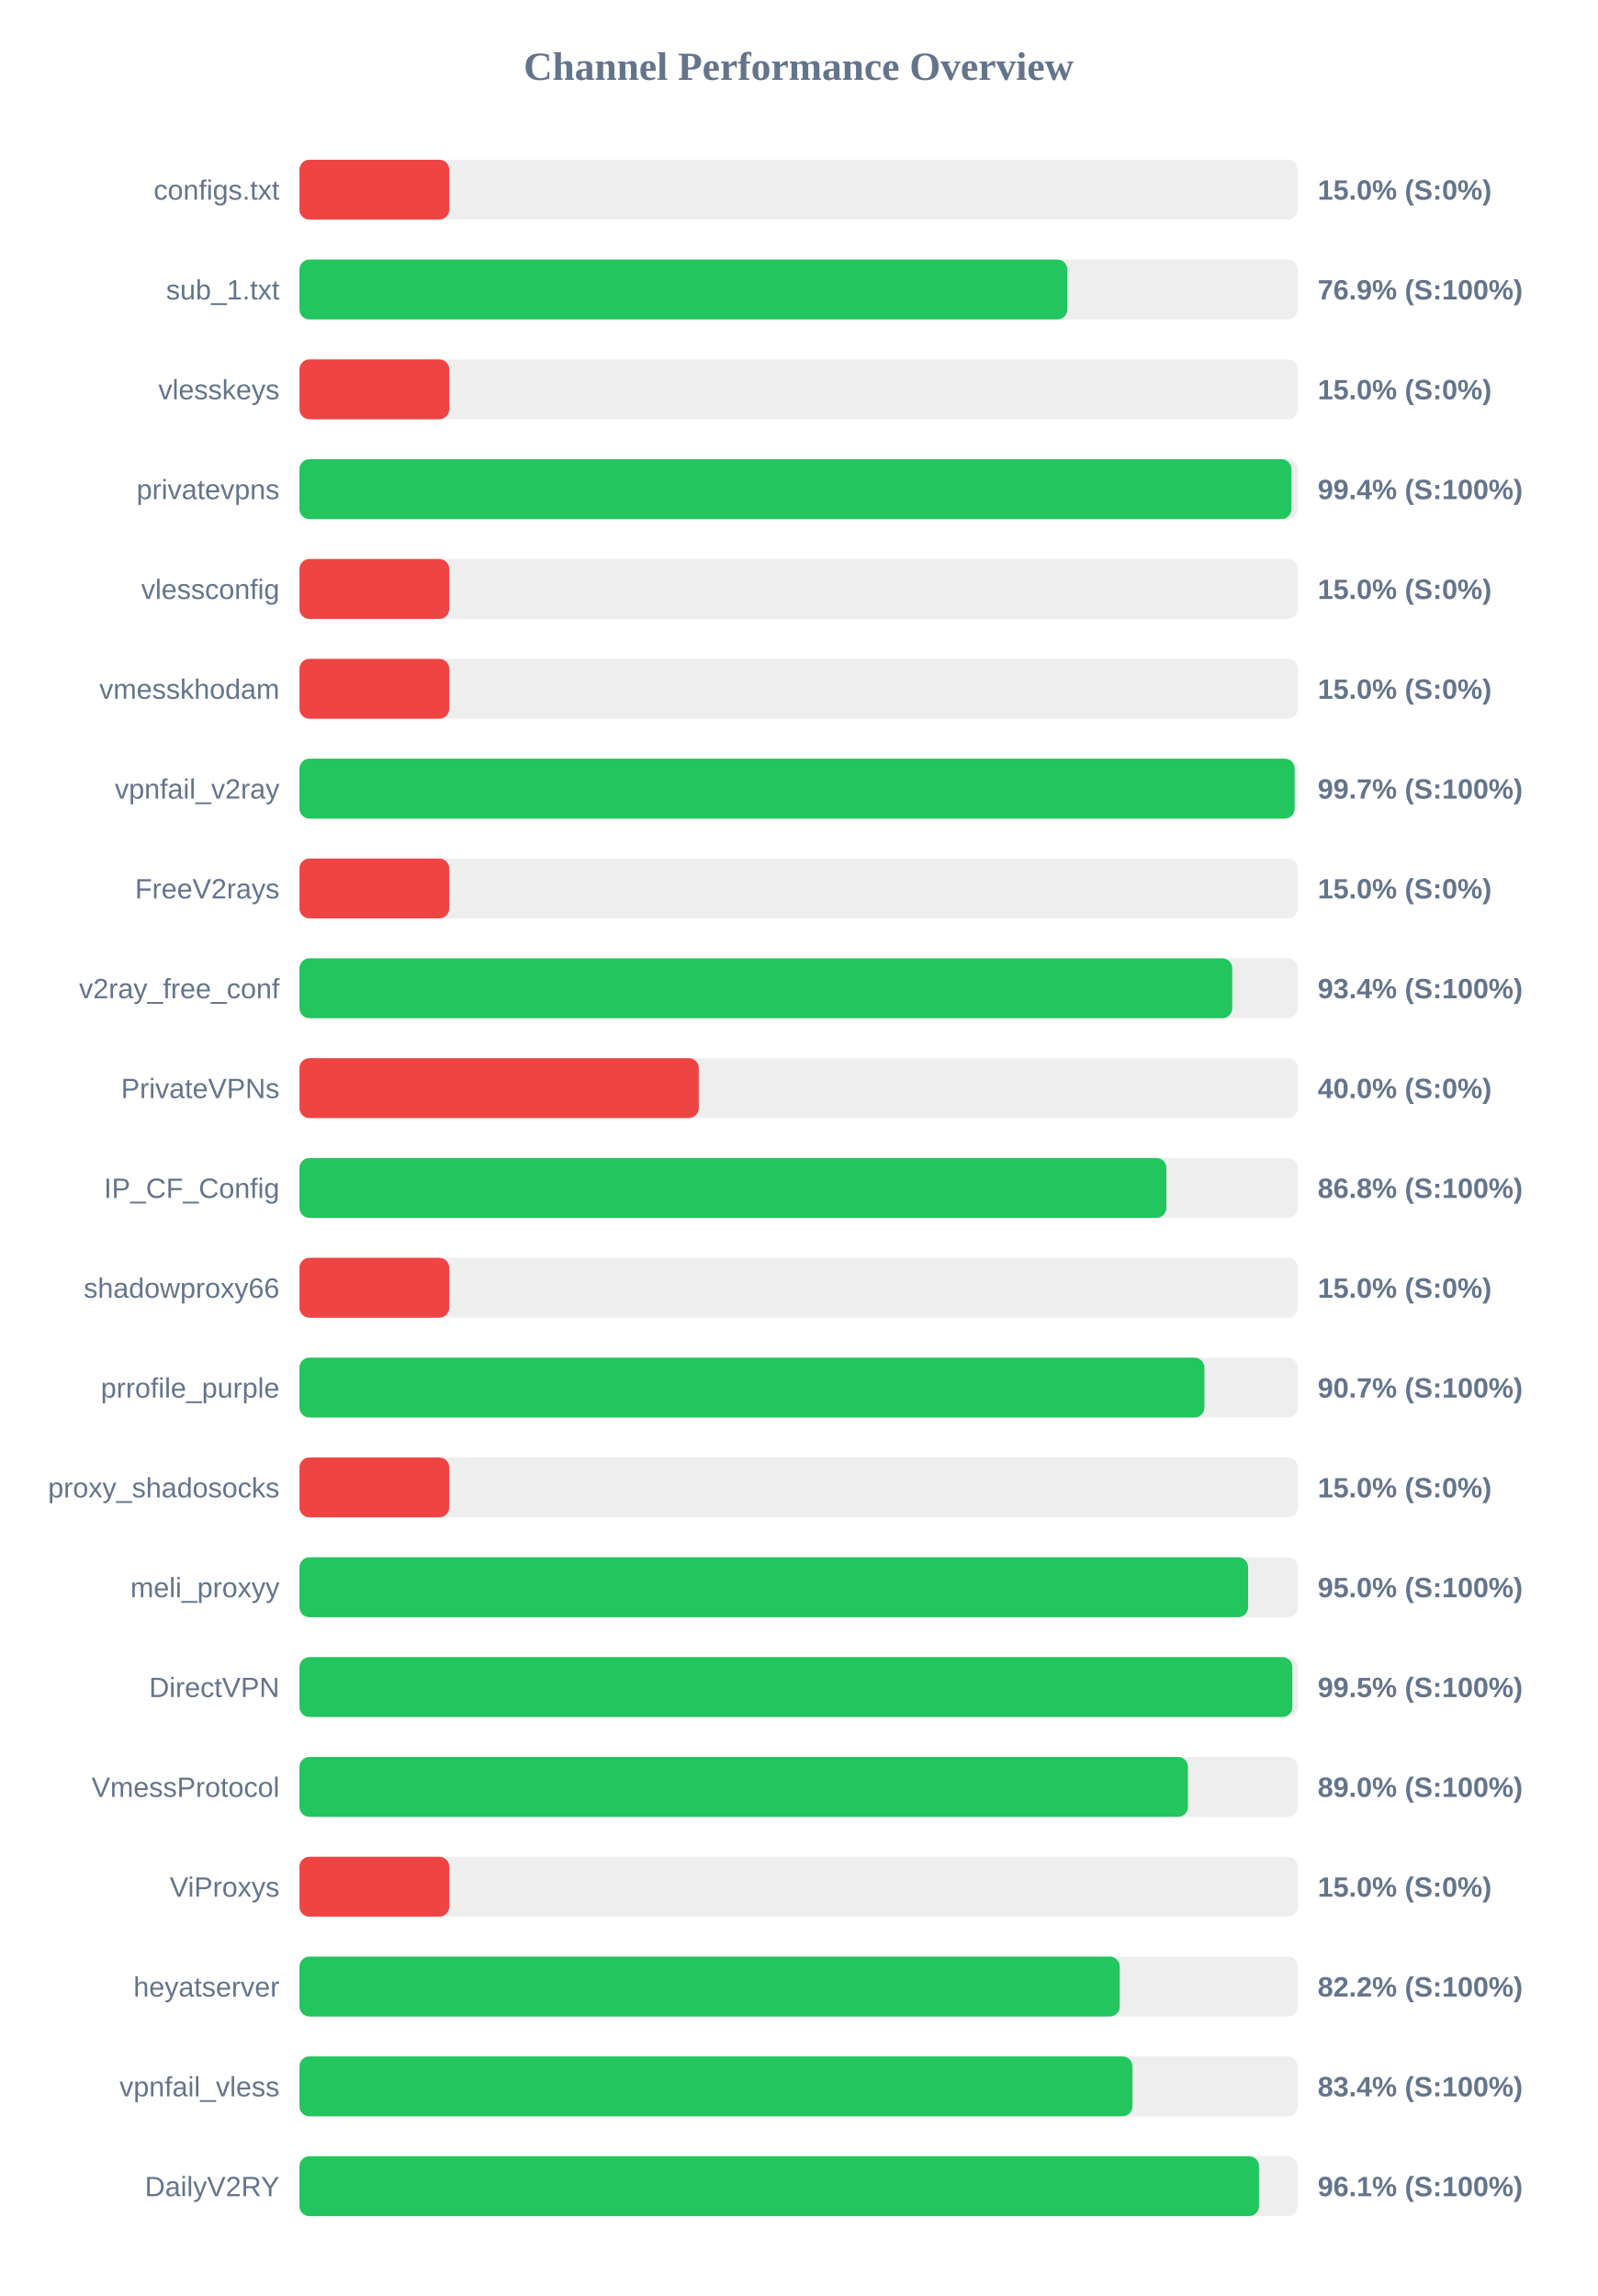
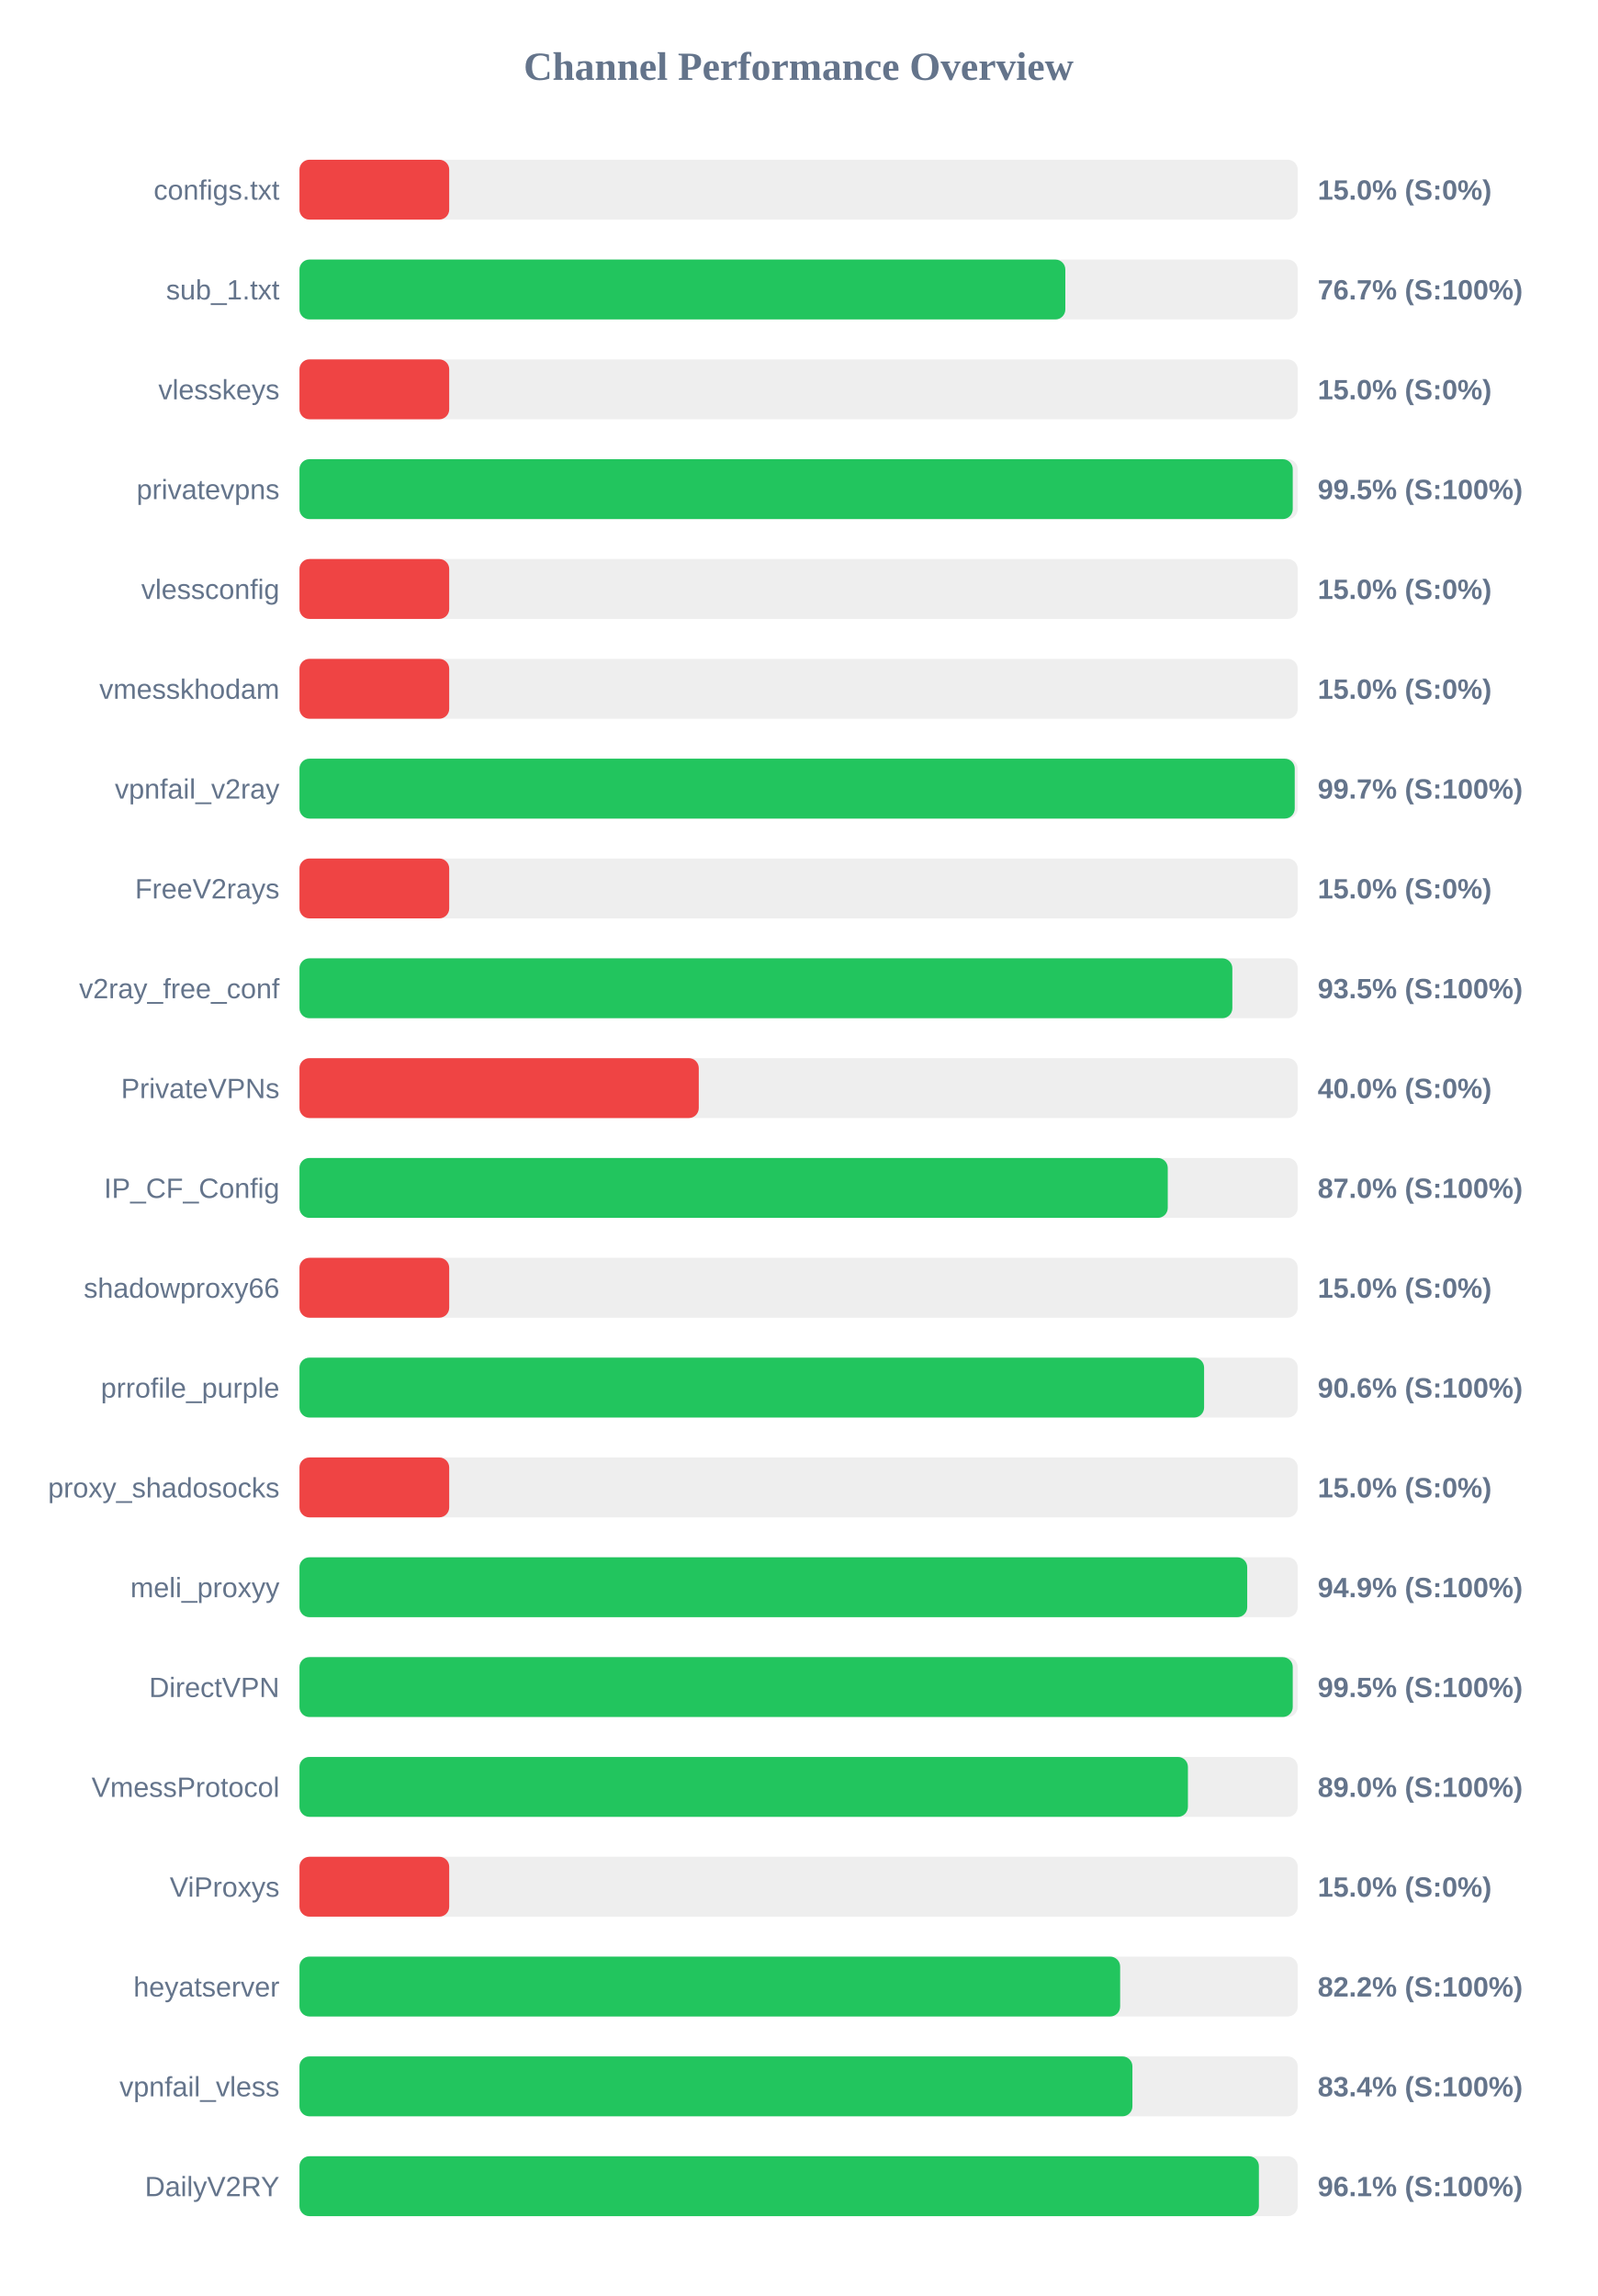
<svg xmlns="http://www.w3.org/2000/svg" width="800" height="1150" version="1.1">
  <style>
        .row { font: 14px Arial; fill: #64748b; }
        .score { font: bold 14px Arial; fill: #64748b; }
    </style>
  <text x="400" y="40" text-anchor="middle" font-size="20px" font-weight="bold" fill="#64748b">Channel Performance Overview</text>
  <rect x="150" y="80" width="500" height="30" fill="#eee" rx="5" />
  <rect x="150" y="80" width="75.0" height="30" fill="#ef4444" rx="5" />
  <text x="140" y="100" text-anchor="end" class="row">configs.txt</text>
  <text x="660" y="100" text-anchor="start" class="score">15.0% (S:0%)</text>
  <rect x="150" y="130" width="500" height="30" fill="#eee" rx="5" />
-   <rect x="150" y="130" width="384.6" height="30" fill="#22c55e" rx="5" />
+   <rect x="150" y="130" width="383.6" height="30" fill="#22c55e" rx="5" />
  <text x="140" y="150" text-anchor="end" class="row">sub_1.txt</text>
-   <text x="660" y="150" text-anchor="start" class="score">76.9% (S:100%)</text>
+   <text x="660" y="150" text-anchor="start" class="score">76.7% (S:100%)</text>
  <rect x="150" y="180" width="500" height="30" fill="#eee" rx="5" />
  <rect x="150" y="180" width="75.0" height="30" fill="#ef4444" rx="5" />
  <text x="140" y="200" text-anchor="end" class="row">vlesskeys</text>
  <text x="660" y="200" text-anchor="start" class="score">15.0% (S:0%)</text>
  <rect x="150" y="230" width="500" height="30" fill="#eee" rx="5" />
-   <rect x="150" y="230" width="496.85" height="30" fill="#22c55e" rx="5" />
+   <rect x="150" y="230" width="497.5" height="30" fill="#22c55e" rx="5" />
  <text x="140" y="250" text-anchor="end" class="row">privatevpns</text>
-   <text x="660" y="250" text-anchor="start" class="score">99.4% (S:100%)</text>
+   <text x="660" y="250" text-anchor="start" class="score">99.5% (S:100%)</text>
  <rect x="150" y="280" width="500" height="30" fill="#eee" rx="5" />
  <rect x="150" y="280" width="75.0" height="30" fill="#ef4444" rx="5" />
  <text x="140" y="300" text-anchor="end" class="row">vlessconfig</text>
  <text x="660" y="300" text-anchor="start" class="score">15.0% (S:0%)</text>
  <rect x="150" y="330" width="500" height="30" fill="#eee" rx="5" />
  <rect x="150" y="330" width="75.0" height="30" fill="#ef4444" rx="5" />
  <text x="140" y="350" text-anchor="end" class="row">vmesskhodam</text>
  <text x="660" y="350" text-anchor="start" class="score">15.0% (S:0%)</text>
  <rect x="150" y="380" width="500" height="30" fill="#eee" rx="5" />
-   <rect x="150" y="380" width="498.45" height="30" fill="#22c55e" rx="5" />
+   <rect x="150" y="380" width="498.5" height="30" fill="#22c55e" rx="5" />
  <text x="140" y="400" text-anchor="end" class="row">vpnfail_v2ray</text>
  <text x="660" y="400" text-anchor="start" class="score">99.7% (S:100%)</text>
  <rect x="150" y="430" width="500" height="30" fill="#eee" rx="5" />
  <rect x="150" y="430" width="75.0" height="30" fill="#ef4444" rx="5" />
  <text x="140" y="450" text-anchor="end" class="row">FreeV2rays</text>
  <text x="660" y="450" text-anchor="start" class="score">15.0% (S:0%)</text>
  <rect x="150" y="480" width="500" height="30" fill="#eee" rx="5" />
-   <rect x="150" y="480" width="467.2" height="30" fill="#22c55e" rx="5" />
+   <rect x="150" y="480" width="467.25" height="30" fill="#22c55e" rx="5" />
  <text x="140" y="500" text-anchor="end" class="row">v2ray_free_conf</text>
-   <text x="660" y="500" text-anchor="start" class="score">93.4% (S:100%)</text>
+   <text x="660" y="500" text-anchor="start" class="score">93.5% (S:100%)</text>
  <rect x="150" y="530" width="500" height="30" fill="#eee" rx="5" />
  <rect x="150" y="530" width="200.0" height="30" fill="#ef4444" rx="5" />
  <text x="140" y="550" text-anchor="end" class="row">PrivateVPNs</text>
  <text x="660" y="550" text-anchor="start" class="score">40.0% (S:0%)</text>
  <rect x="150" y="580" width="500" height="30" fill="#eee" rx="5" />
-   <rect x="150" y="580" width="434.2" height="30" fill="#22c55e" rx="5" />
+   <rect x="150" y="580" width="434.9" height="30" fill="#22c55e" rx="5" />
  <text x="140" y="600" text-anchor="end" class="row">IP_CF_Config</text>
-   <text x="660" y="600" text-anchor="start" class="score">86.8% (S:100%)</text>
+   <text x="660" y="600" text-anchor="start" class="score">87.0% (S:100%)</text>
  <rect x="150" y="630" width="500" height="30" fill="#eee" rx="5" />
  <rect x="150" y="630" width="75.0" height="30" fill="#ef4444" rx="5" />
  <text x="140" y="650" text-anchor="end" class="row">shadowproxy66</text>
  <text x="660" y="650" text-anchor="start" class="score">15.0% (S:0%)</text>
  <rect x="150" y="680" width="500" height="30" fill="#eee" rx="5" />
-   <rect x="150" y="680" width="453.25" height="30" fill="#22c55e" rx="5" />
+   <rect x="150" y="680" width="453.1" height="30" fill="#22c55e" rx="5" />
  <text x="140" y="700" text-anchor="end" class="row">prrofile_purple</text>
-   <text x="660" y="700" text-anchor="start" class="score">90.7% (S:100%)</text>
+   <text x="660" y="700" text-anchor="start" class="score">90.6% (S:100%)</text>
  <rect x="150" y="730" width="500" height="30" fill="#eee" rx="5" />
  <rect x="150" y="730" width="75.0" height="30" fill="#ef4444" rx="5" />
  <text x="140" y="750" text-anchor="end" class="row">proxy_shadosocks</text>
  <text x="660" y="750" text-anchor="start" class="score">15.0% (S:0%)</text>
  <rect x="150" y="780" width="500" height="30" fill="#eee" rx="5" />
-   <rect x="150" y="780" width="475.15" height="30" fill="#22c55e" rx="5" />
+   <rect x="150" y="780" width="474.7" height="30" fill="#22c55e" rx="5" />
  <text x="140" y="800" text-anchor="end" class="row">meli_proxyy</text>
-   <text x="660" y="800" text-anchor="start" class="score">95.0% (S:100%)</text>
+   <text x="660" y="800" text-anchor="start" class="score">94.9% (S:100%)</text>
  <rect x="150" y="830" width="500" height="30" fill="#eee" rx="5" />
-   <rect x="150" y="830" width="497.3" height="30" fill="#22c55e" rx="5" />
+   <rect x="150" y="830" width="497.5" height="30" fill="#22c55e" rx="5" />
  <text x="140" y="850" text-anchor="end" class="row">DirectVPN</text>
  <text x="660" y="850" text-anchor="start" class="score">99.5% (S:100%)</text>
  <rect x="150" y="880" width="500" height="30" fill="#eee" rx="5" />
  <rect x="150" y="880" width="445.0" height="30" fill="#22c55e" rx="5" />
  <text x="140" y="900" text-anchor="end" class="row">VmessProtocol</text>
  <text x="660" y="900" text-anchor="start" class="score">89.0% (S:100%)</text>
  <rect x="150" y="930" width="500" height="30" fill="#eee" rx="5" />
  <rect x="150" y="930" width="75.0" height="30" fill="#ef4444" rx="5" />
  <text x="140" y="950" text-anchor="end" class="row">ViProxys</text>
  <text x="660" y="950" text-anchor="start" class="score">15.0% (S:0%)</text>
  <rect x="150" y="980" width="500" height="30" fill="#eee" rx="5" />
-   <rect x="150" y="980" width="410.85" height="30" fill="#22c55e" rx="5" />
+   <rect x="150" y="980" width="411.05" height="30" fill="#22c55e" rx="5" />
  <text x="140" y="1000" text-anchor="end" class="row">heyatserver</text>
  <text x="660" y="1000" text-anchor="start" class="score">82.2% (S:100%)</text>
  <rect x="150" y="1030" width="500" height="30" fill="#eee" rx="5" />
  <rect x="150" y="1030" width="417.2" height="30" fill="#22c55e" rx="5" />
  <text x="140" y="1050" text-anchor="end" class="row">vpnfail_vless</text>
  <text x="660" y="1050" text-anchor="start" class="score">83.4% (S:100%)</text>
  <rect x="150" y="1080" width="500" height="30" fill="#eee" rx="5" />
-   <rect x="150" y="1080" width="480.6" height="30" fill="#22c55e" rx="5" />
+   <rect x="150" y="1080" width="480.55" height="30" fill="#22c55e" rx="5" />
  <text x="140" y="1100" text-anchor="end" class="row">DailyV2RY</text>
  <text x="660" y="1100" text-anchor="start" class="score">96.1% (S:100%)</text>
</svg>
